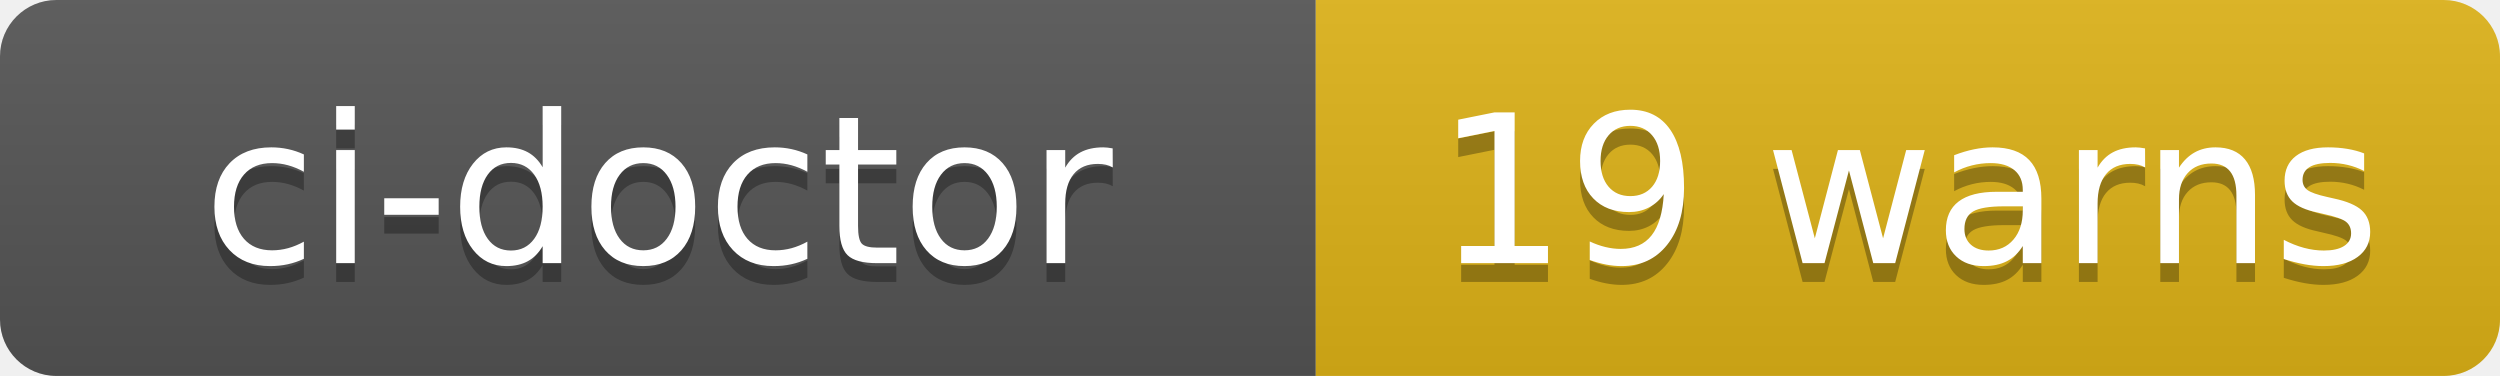
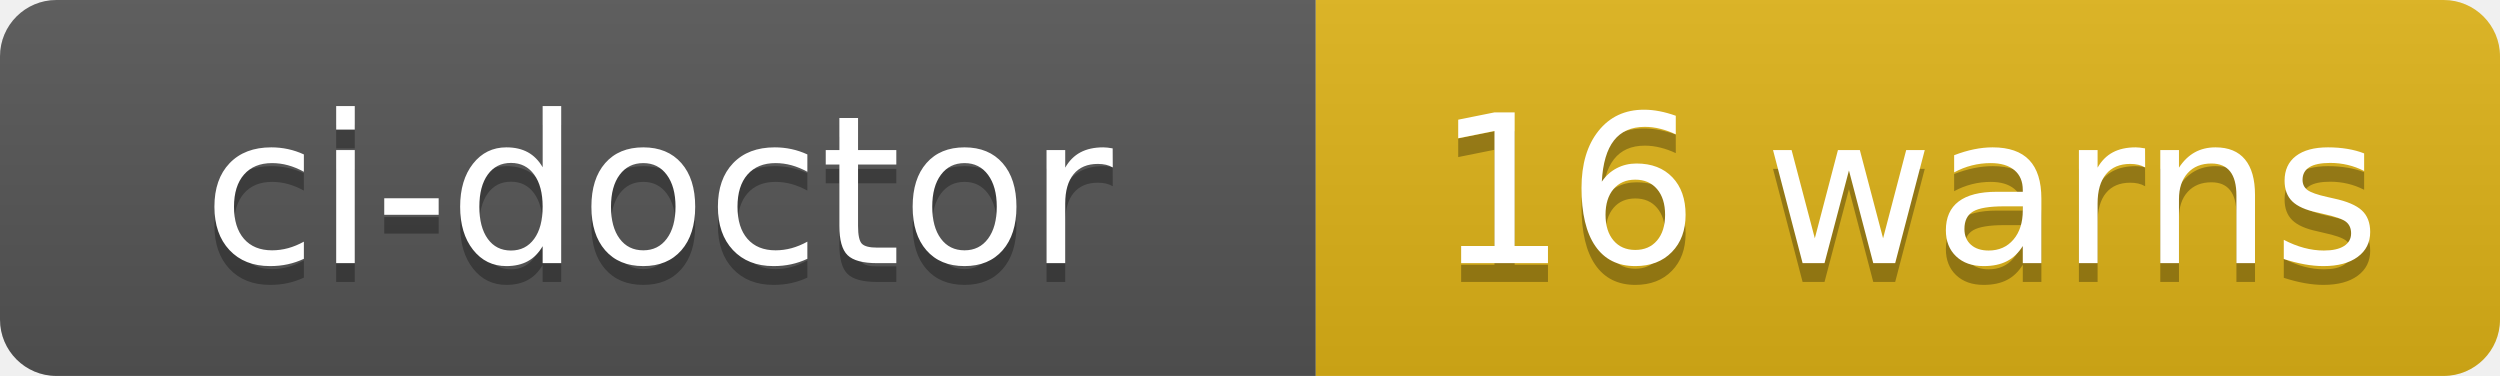
- <svg xmlns="http://www.w3.org/2000/svg" width="133" height="20" role="img" aria-label="ci-doctor: 19 warns">
+ <svg xmlns="http://www.w3.org/2000/svg" width="133" height="20" role="img" aria-label="ci-doctor: 16 warns">
  <linearGradient id="s" x2="0" y2="100%">
    <stop offset="0" stop-color="#bbb" stop-opacity=".1" />
    <stop offset="1" stop-opacity=".1" />
  </linearGradient>
  <clipPath id="r">
    <rect width="133" height="20" rx="3" fill="#fff" />
  </clipPath>
  <g clip-path="url(#r)">
    <rect width="70" height="20" fill="#555" />
    <rect x="70" width="63" height="20" fill="#dfb317" />
    <rect width="133" height="20" fill="url(#s)" />
  </g>
  <g fill="#fff" text-anchor="middle" font-family="Verdana,Geneva,DejaVu Sans,sans-serif" text-rendering="geometricPrecision" font-size="110">
    <text aria-hidden="true" x="350" y="150" fill="#010101" fill-opacity=".3" transform="scale(.1)" textLength="580">ci-doctor</text>
    <text x="350" y="140" transform="scale(.1)" fill="#fff" textLength="580">ci-doctor</text>
-     <text aria-hidden="true" x="1015" y="150" fill="#010101" fill-opacity=".3" transform="scale(.1)" textLength="510">19 warns</text>
-     <text x="1015" y="140" transform="scale(.1)" fill="#fff" textLength="510">19 warns</text>
+     <text aria-hidden="true" x="1015" y="150" fill="#010101" fill-opacity=".3" transform="scale(.1)" textLength="510">16 warns</text>
+     <text x="1015" y="140" transform="scale(.1)" fill="#fff" textLength="510">16 warns</text>
  </g>
</svg>
